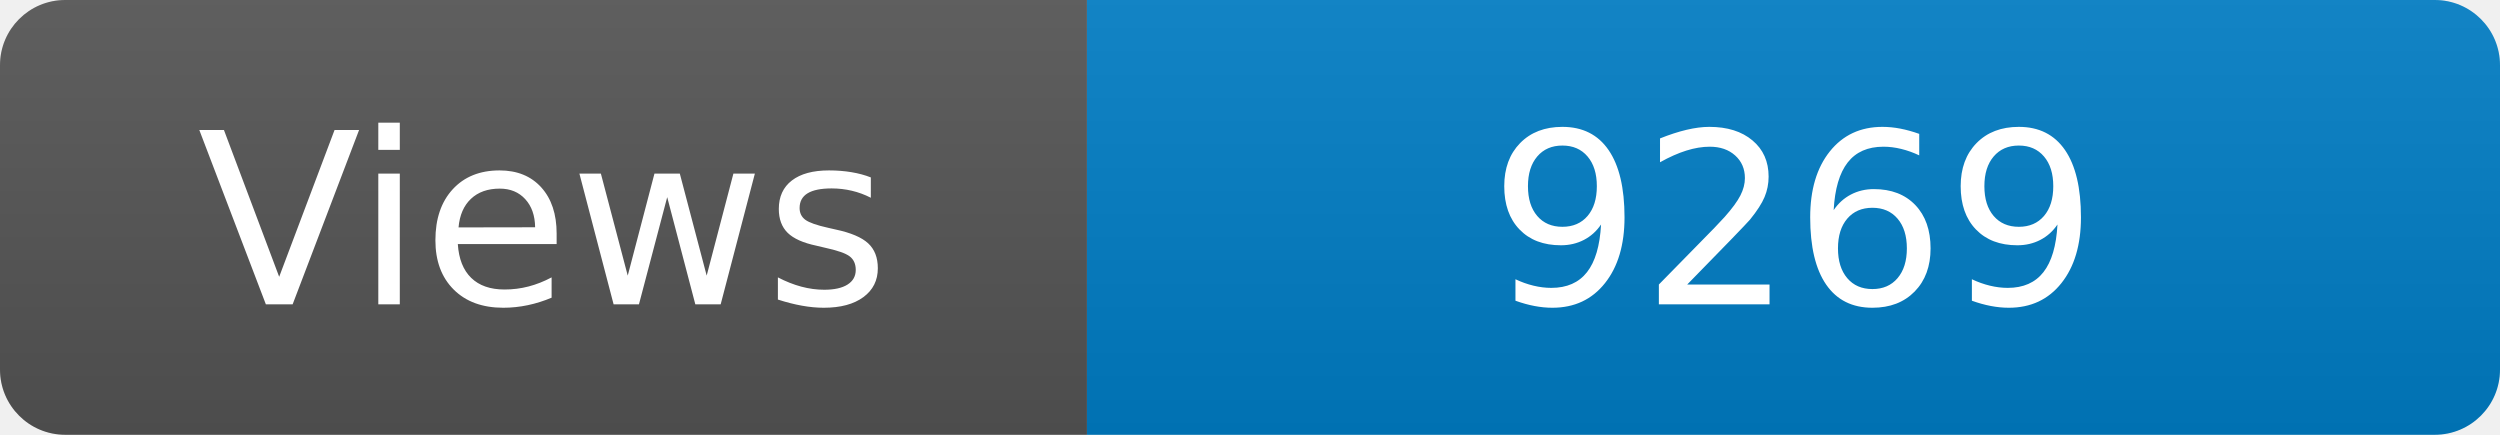
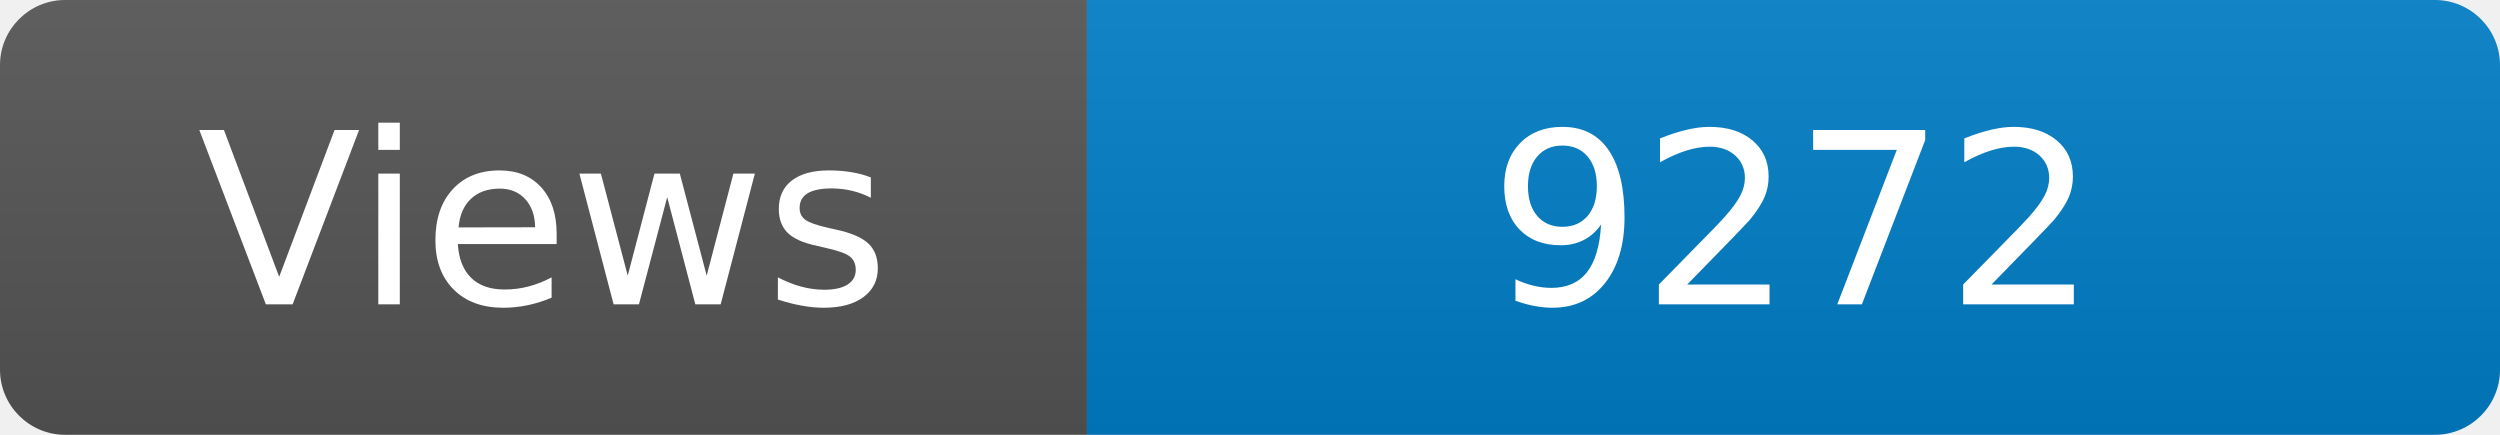
<svg xmlns="http://www.w3.org/2000/svg" width="115" height="20" role="img" aria-label="Maintained?: yes">
  <linearGradient id="s" x2="0" y2="100%">
    <stop offset="0" stop-color="#bbb" stop-opacity=".1" />
    <stop offset="1" stop-opacity=".1" />
  </linearGradient>
  <clipPath id="r">
    <rect width="115" height="20" rx="3" fill="#fff" />
  </clipPath>
  <g clip-path="url(#r)">
    <rect width="50" height="20" fill="#555" />
    <rect x="50" width="160" height="20" fill="#007ec6" />
    <rect width="115" height="20" fill="url(#s)" />
  </g>
  <g fill="#fff" text-anchor="middle" font-family="Verdana,Geneva,DejaVu Sans,sans-serif" font-size="110">
    <text x="250" y="140" transform="scale(.1)" fill="#fff">Views</text>
-     <text x="825" y="140" transform="scale(.1)" fill="#fff">9269</text>
+     <text x="825" y="140" transform="scale(.1)" fill="#fff">9272</text>
  </g>
</svg>
